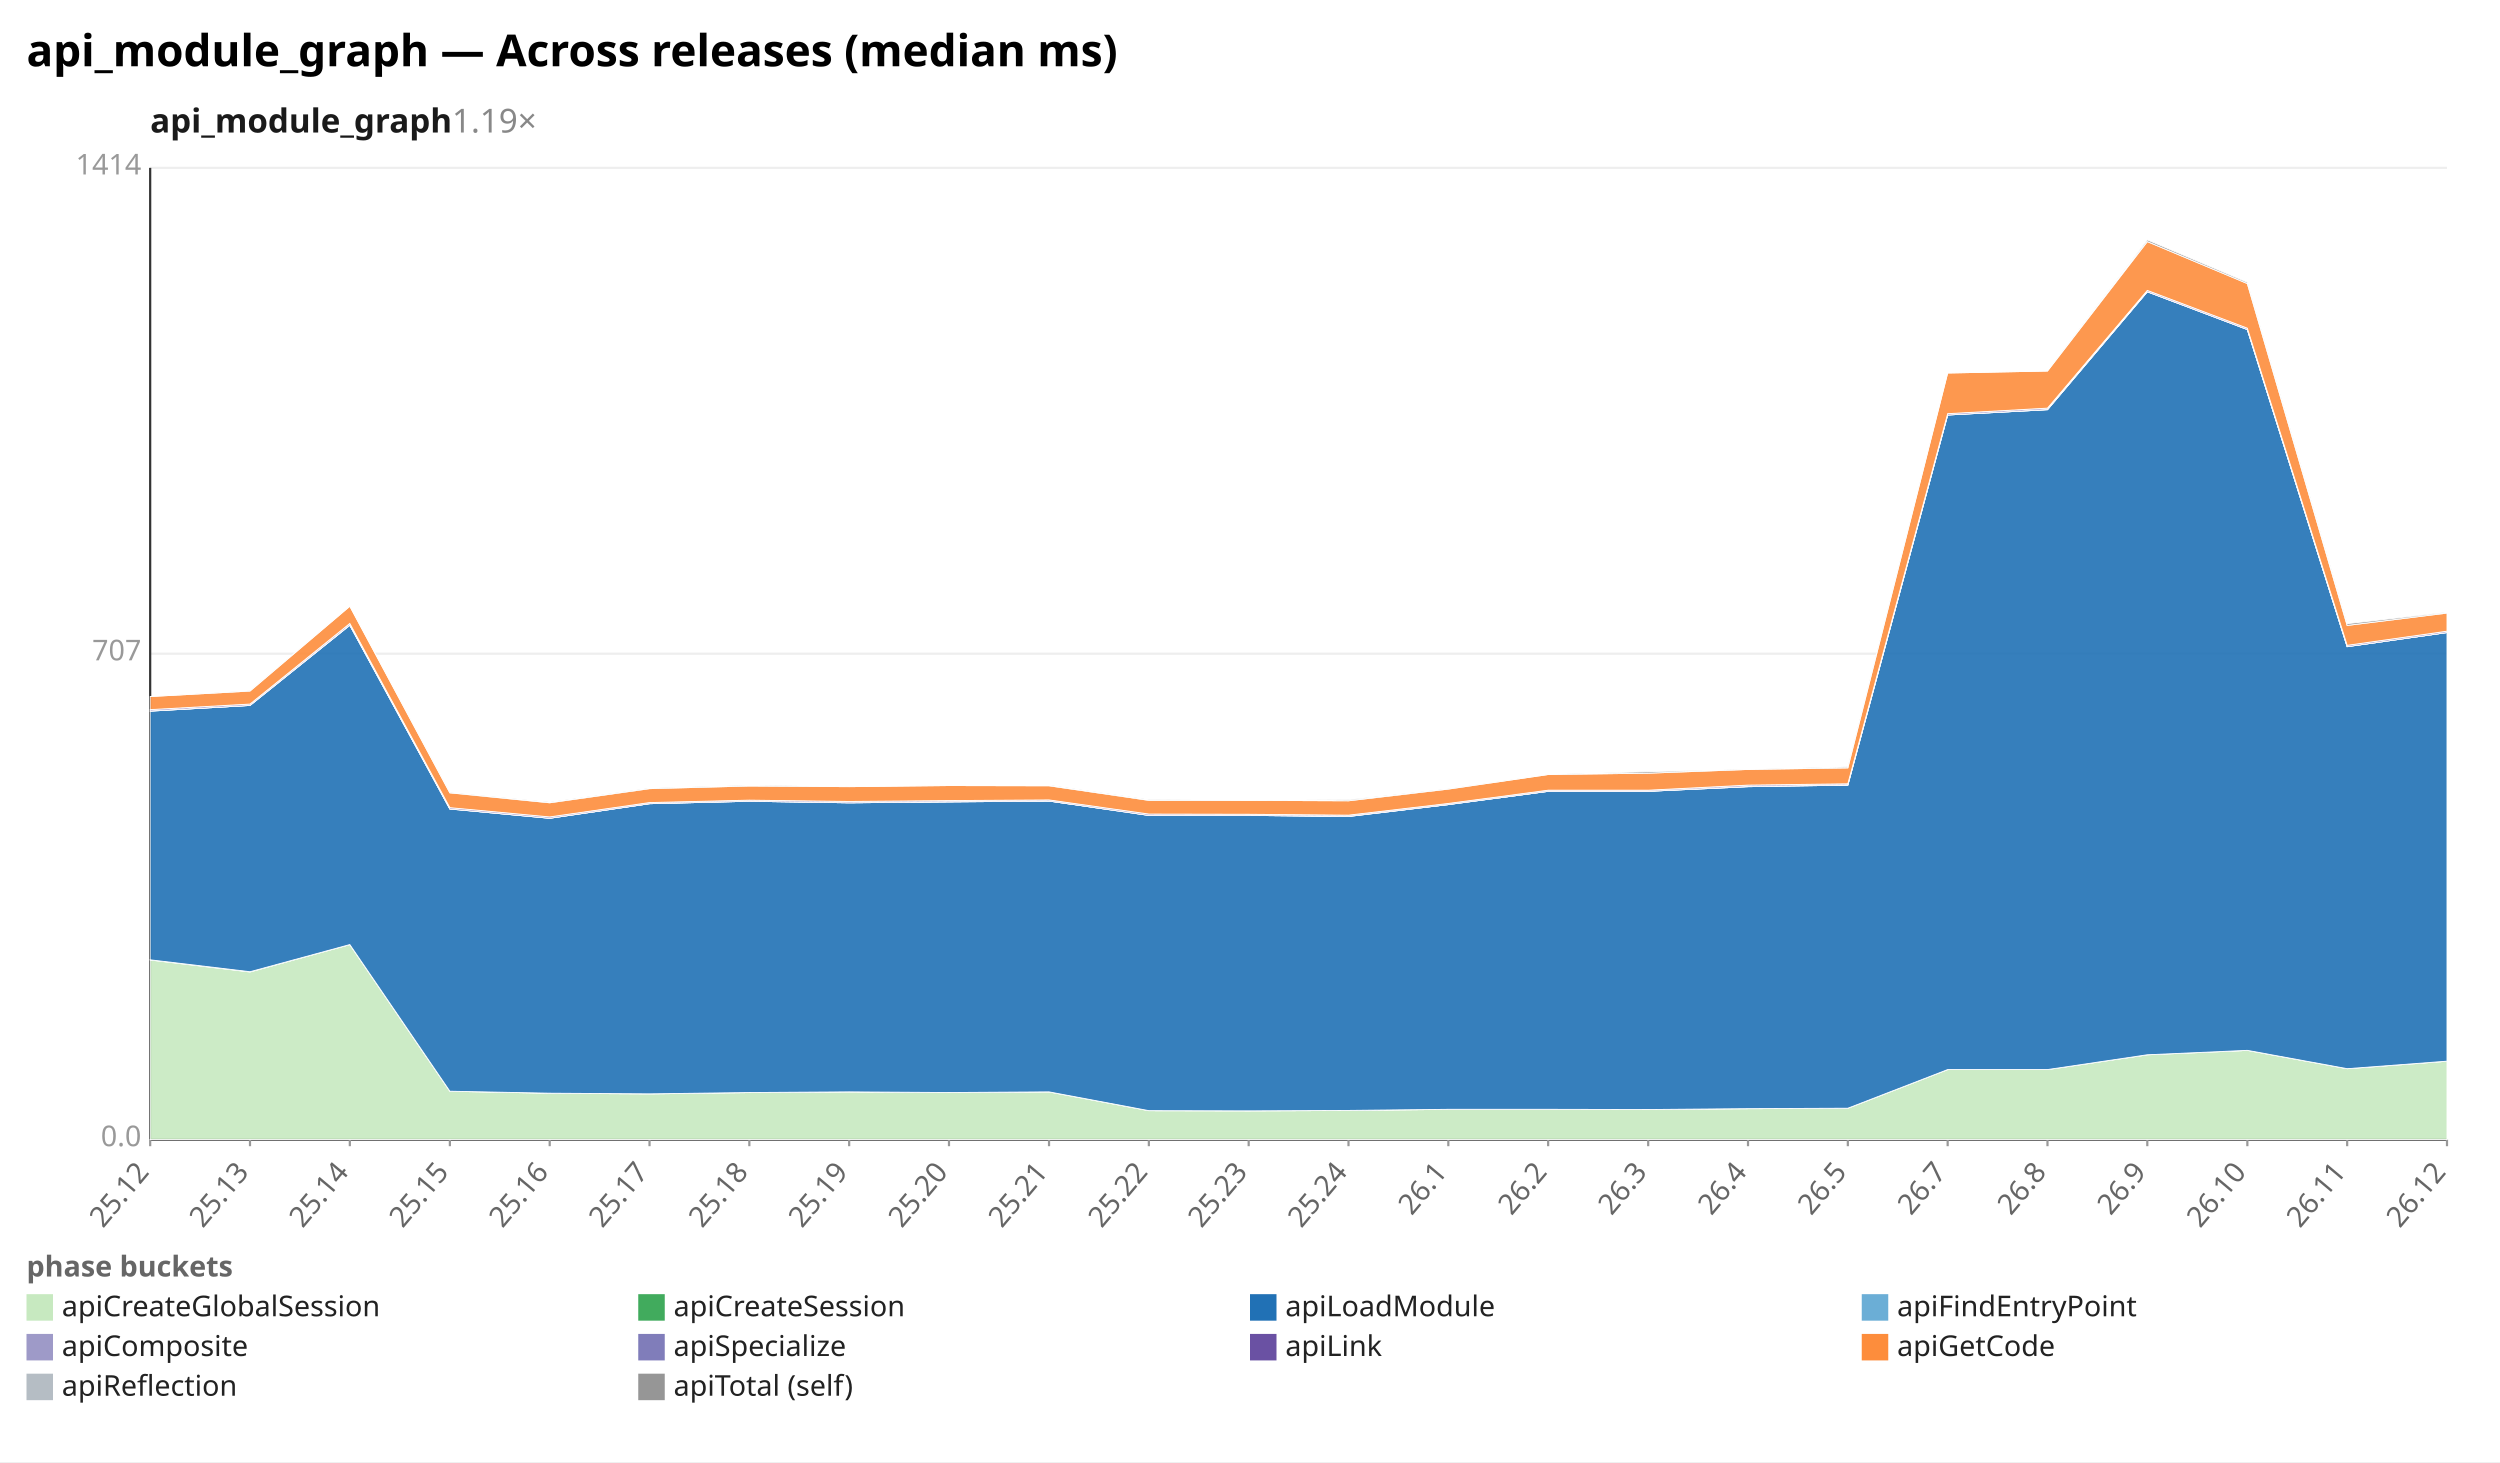
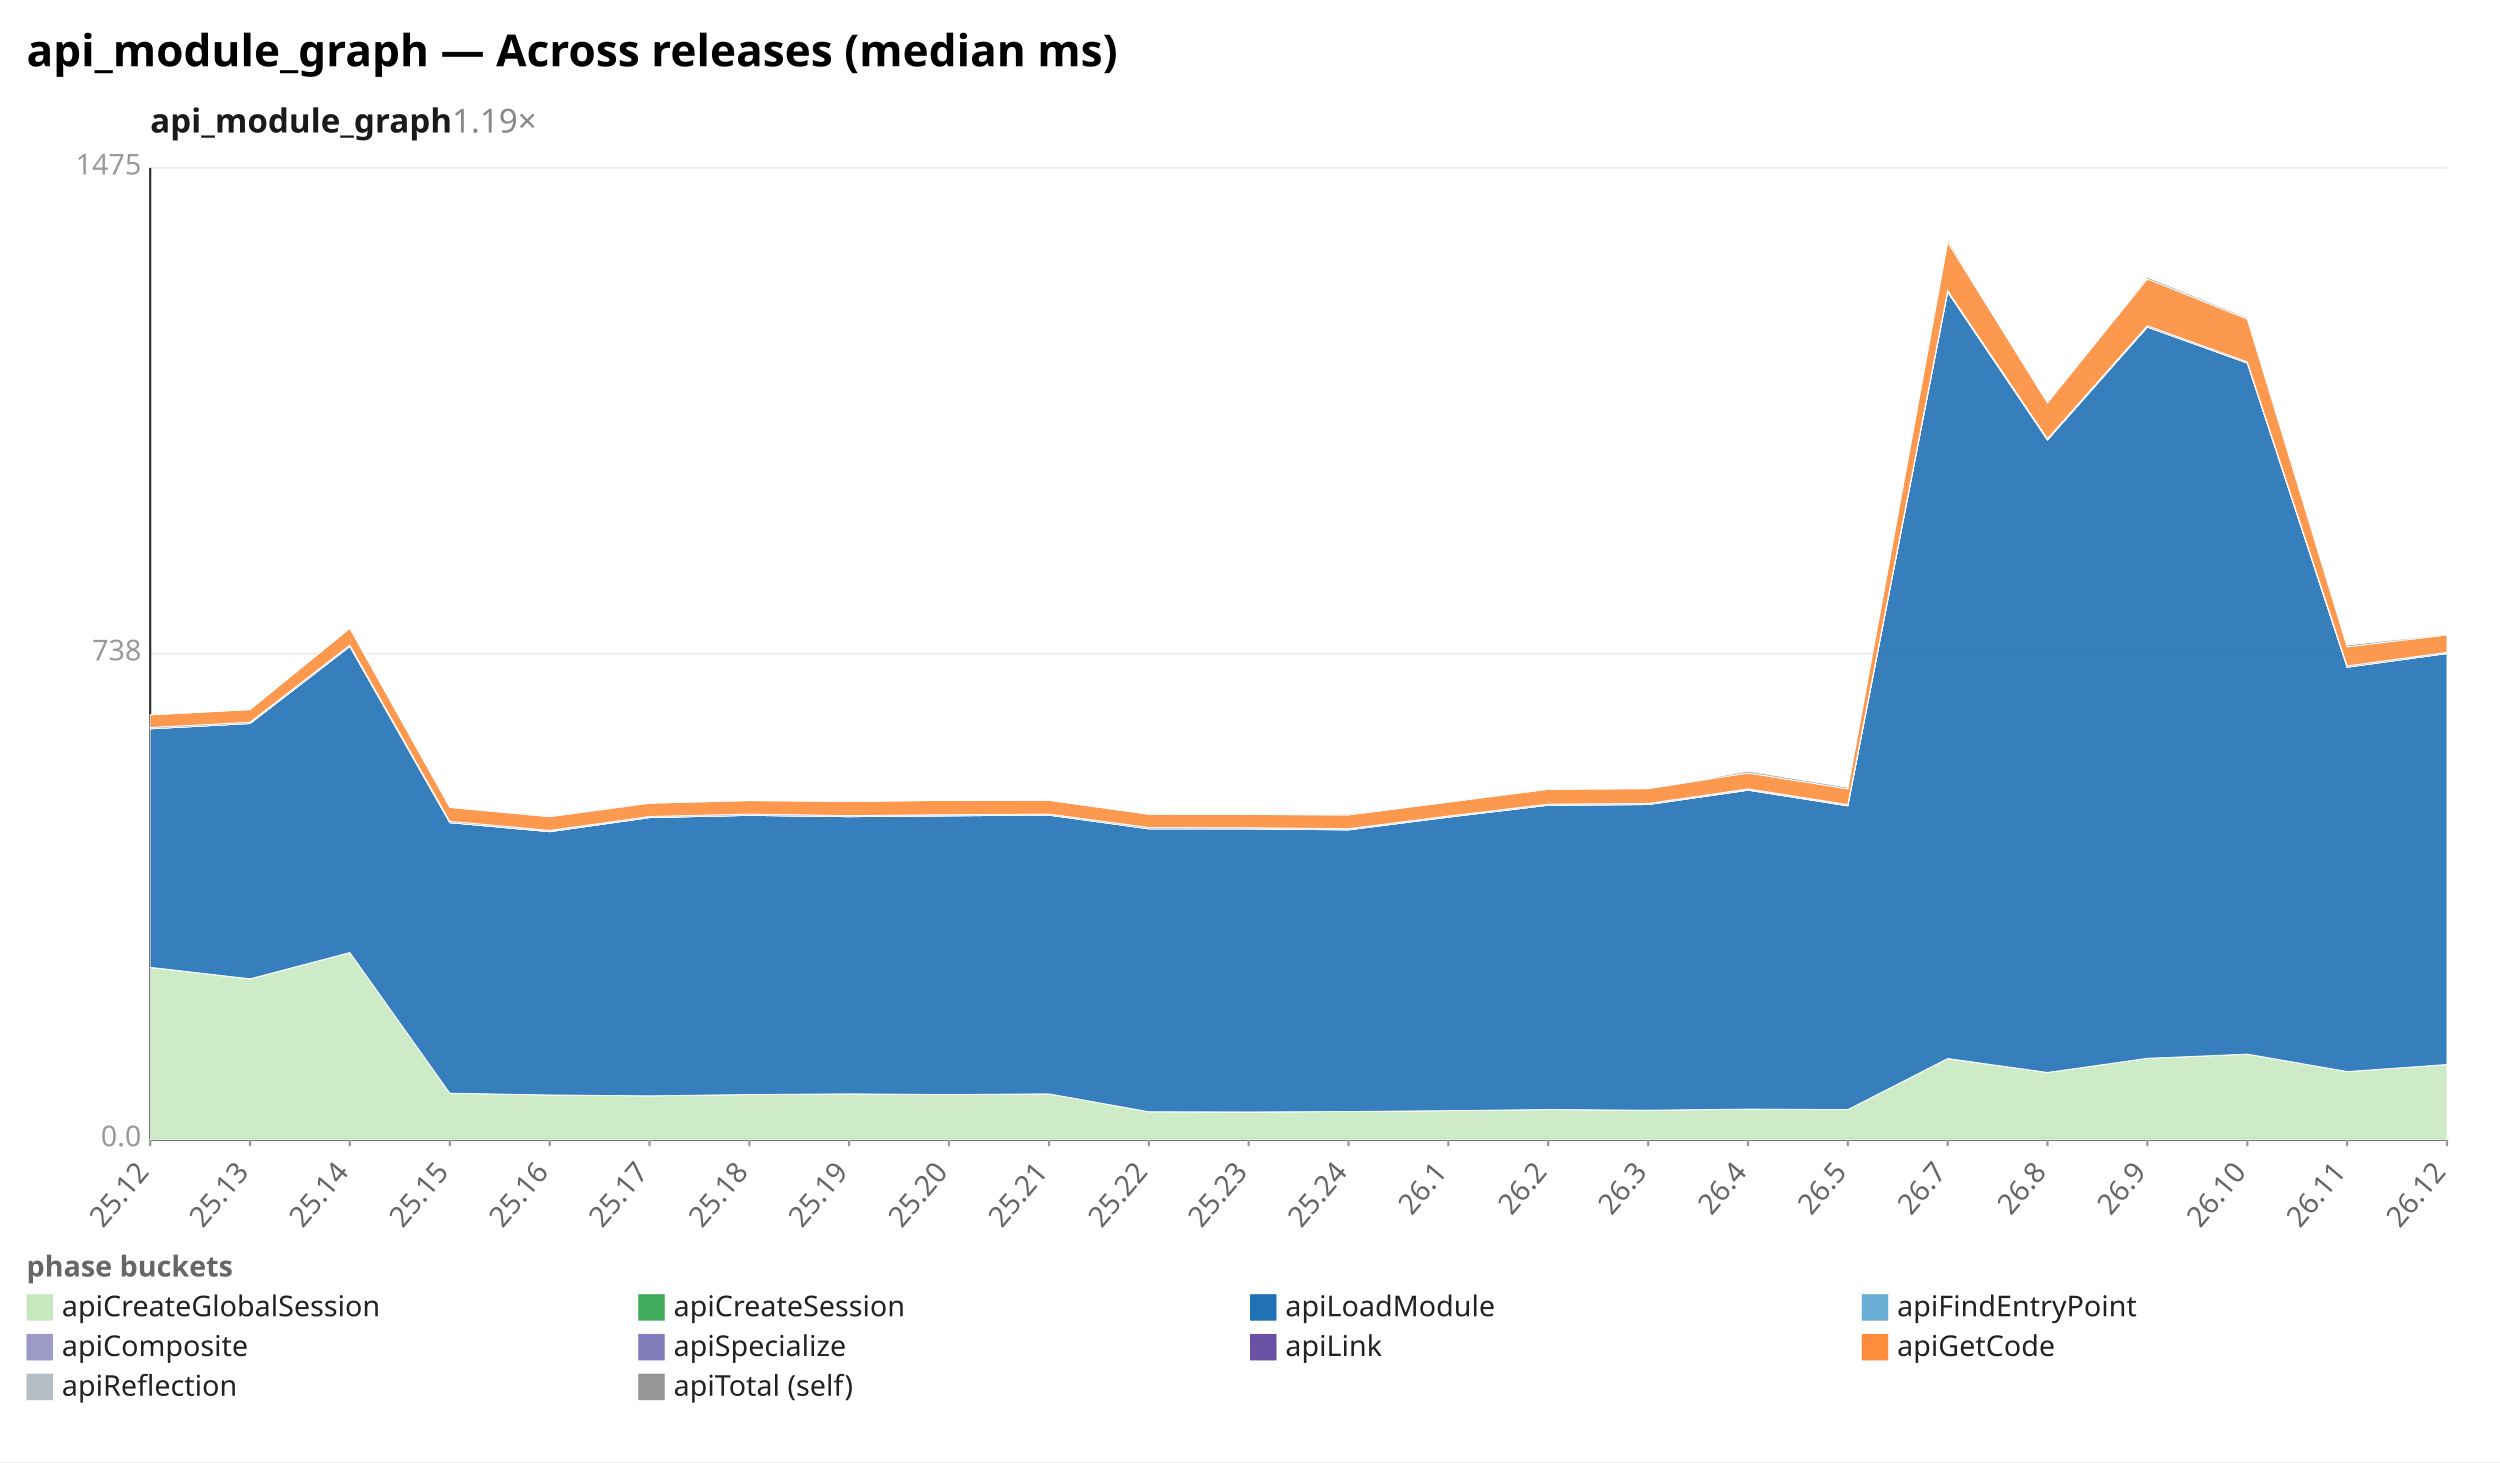
<svg xmlns="http://www.w3.org/2000/svg" width="1132" height="662" viewBox="0 0 1132 662" preserveAspectRatio="xMidYMid meet" font-family="sans-serif" font-size="13">
  <rect width="1132" height="662" fill="white" />
  <text x="12" y="30" font-size="20" font-weight="bold">api_module_graph — Across releases (median ms)</text>
  <text x="68" y="60" font-size="15" font-weight="600" fill="#1a1a1a">api_module_graph<tspan fill="#888" font-weight="400" text-decoration="none">  1.19×</tspan>
  </text>
  <line x1="68.0" y1="516.0" x2="1108.0" y2="516.0" stroke="#eee" />
  <text x="64.0" y="519.0" text-anchor="end" fill="#999">0.0</text>
  <line x1="68.0" y1="296.0" x2="1108.0" y2="296.0" stroke="#eee" />
-   <text x="64.0" y="299.0" text-anchor="end" fill="#999">707</text>
+   <text x="64.0" y="299.0" text-anchor="end" fill="#999">738</text>
  <line x1="68.0" y1="76.0" x2="1108.0" y2="76.0" stroke="#eee" />
-   <text x="64.0" y="79.0" text-anchor="end" fill="#999">1414</text>
+   <text x="64.0" y="79.0" text-anchor="end" fill="#999">1475</text>
  <line x1="68.0" y1="76.0" x2="68.0" y2="516.0" stroke="#333" />
  <line x1="68.0" y1="516.0" x2="1108.0" y2="516.0" stroke="#333" />
  <line x1="68.0" y1="516.0" x2="68.0" y2="519.0" stroke="#999" />
  <text x="68.0" y="531.0" text-anchor="end" fill="#666" transform="rotate(-50 68.0 531.0)">25.12</text>
  <line x1="113.2" y1="516.0" x2="113.2" y2="519.0" stroke="#999" />
  <text x="113.2" y="531.0" text-anchor="end" fill="#666" transform="rotate(-50 113.2 531.0)">25.13</text>
  <line x1="158.4" y1="516.0" x2="158.4" y2="519.0" stroke="#999" />
  <text x="158.4" y="531.0" text-anchor="end" fill="#666" transform="rotate(-50 158.4 531.0)">25.14</text>
  <line x1="203.7" y1="516.0" x2="203.7" y2="519.0" stroke="#999" />
  <text x="203.7" y="531.0" text-anchor="end" fill="#666" transform="rotate(-50 203.7 531.0)">25.15</text>
  <line x1="248.9" y1="516.0" x2="248.9" y2="519.0" stroke="#999" />
  <text x="248.9" y="531.0" text-anchor="end" fill="#666" transform="rotate(-50 248.9 531.0)">25.16</text>
  <line x1="294.1" y1="516.0" x2="294.1" y2="519.0" stroke="#999" />
  <text x="294.1" y="531.0" text-anchor="end" fill="#666" transform="rotate(-50 294.1 531.0)">25.17</text>
  <line x1="339.3" y1="516.0" x2="339.3" y2="519.0" stroke="#999" />
  <text x="339.3" y="531.0" text-anchor="end" fill="#666" transform="rotate(-50 339.3 531.0)">25.18</text>
  <line x1="384.5" y1="516.0" x2="384.5" y2="519.0" stroke="#999" />
  <text x="384.5" y="531.0" text-anchor="end" fill="#666" transform="rotate(-50 384.5 531.0)">25.19</text>
  <line x1="429.7" y1="516.0" x2="429.7" y2="519.0" stroke="#999" />
  <text x="429.7" y="531.0" text-anchor="end" fill="#666" transform="rotate(-50 429.7 531.0)">25.20</text>
  <line x1="475.0" y1="516.0" x2="475.0" y2="519.0" stroke="#999" />
  <text x="475.0" y="531.0" text-anchor="end" fill="#666" transform="rotate(-50 475.0 531.0)">25.21</text>
  <line x1="520.2" y1="516.0" x2="520.2" y2="519.0" stroke="#999" />
  <text x="520.2" y="531.0" text-anchor="end" fill="#666" transform="rotate(-50 520.2 531.0)">25.22</text>
  <line x1="565.4" y1="516.0" x2="565.4" y2="519.0" stroke="#999" />
  <text x="565.4" y="531.0" text-anchor="end" fill="#666" transform="rotate(-50 565.4 531.0)">25.23</text>
  <line x1="610.6" y1="516.0" x2="610.6" y2="519.0" stroke="#999" />
  <text x="610.6" y="531.0" text-anchor="end" fill="#666" transform="rotate(-50 610.6 531.0)">25.24</text>
  <line x1="655.8" y1="516.0" x2="655.8" y2="519.0" stroke="#999" />
  <text x="655.8" y="531.0" text-anchor="end" fill="#666" transform="rotate(-50 655.8 531.0)">26.1</text>
  <line x1="701.0" y1="516.0" x2="701.0" y2="519.0" stroke="#999" />
  <text x="701.0" y="531.0" text-anchor="end" fill="#666" transform="rotate(-50 701.0 531.0)">26.2</text>
  <line x1="746.3" y1="516.0" x2="746.3" y2="519.0" stroke="#999" />
  <text x="746.3" y="531.0" text-anchor="end" fill="#666" transform="rotate(-50 746.3 531.0)">26.3</text>
  <line x1="791.5" y1="516.0" x2="791.5" y2="519.0" stroke="#999" />
  <text x="791.5" y="531.0" text-anchor="end" fill="#666" transform="rotate(-50 791.5 531.0)">26.4</text>
  <line x1="836.7" y1="516.0" x2="836.7" y2="519.0" stroke="#999" />
  <text x="836.7" y="531.0" text-anchor="end" fill="#666" transform="rotate(-50 836.7 531.0)">26.5</text>
  <line x1="881.9" y1="516.0" x2="881.9" y2="519.0" stroke="#999" />
  <text x="881.9" y="531.0" text-anchor="end" fill="#666" transform="rotate(-50 881.9 531.0)">26.7</text>
  <line x1="927.1" y1="516.0" x2="927.1" y2="519.0" stroke="#999" />
  <text x="927.1" y="531.0" text-anchor="end" fill="#666" transform="rotate(-50 927.1 531.0)">26.8</text>
  <line x1="972.3" y1="516.0" x2="972.3" y2="519.0" stroke="#999" />
  <text x="972.3" y="531.0" text-anchor="end" fill="#666" transform="rotate(-50 972.3 531.0)">26.9</text>
  <line x1="1017.6" y1="516.0" x2="1017.6" y2="519.0" stroke="#999" />
  <text x="1017.6" y="531.0" text-anchor="end" fill="#666" transform="rotate(-50 1017.6 531.0)">26.10</text>
  <line x1="1062.8" y1="516.0" x2="1062.8" y2="519.0" stroke="#999" />
  <text x="1062.8" y="531.0" text-anchor="end" fill="#666" transform="rotate(-50 1062.8 531.0)">26.11</text>
  <line x1="1108.0" y1="516.0" x2="1108.0" y2="519.0" stroke="#999" />
  <text x="1108.0" y="531.0" text-anchor="end" fill="#666" transform="rotate(-50 1108.0 531.0)">26.12</text>
-   <polygon points="68.0,434.7 113.2,440.1 158.4,427.7 203.7,494.1 248.9,495.0 294.1,495.3 339.3,494.7 384.5,494.4 429.7,494.7 475.0,494.4 520.2,502.9 565.4,503.0 610.6,502.8 655.8,502.3 701.0,502.3 746.3,502.4 791.5,502.0 836.7,501.8 881.9,484.3 927.1,484.3 972.3,477.6 1017.6,475.6 1062.8,483.9 1108.0,480.5 1108.0,516.0 1062.8,516.0 1017.6,516.0 972.3,516.0 927.1,516.0 881.9,516.0 836.7,516.0 791.5,516.0 746.3,516.0 701.0,516.0 655.8,516.0 610.6,516.0 565.4,516.0 520.2,516.0 475.0,516.0 429.7,516.0 384.5,516.0 339.3,516.0 294.1,516.0 248.9,516.0 203.7,516.0 158.4,516.0 113.2,516.0 68.0,516.0" fill="#c7e9c0" fill-opacity="0.9" stroke="#fff" stroke-width="0.4" />
-   <polygon points="68.0,434.6 113.2,440.0 158.4,427.7 203.7,494.1 248.9,495.0 294.1,495.3 339.3,494.7 384.5,494.4 429.7,494.7 475.0,494.4 520.2,502.9 565.4,503.0 610.6,502.8 655.8,502.3 701.0,502.3 746.3,502.4 791.5,502.0 836.7,501.8 881.9,484.3 927.1,484.3 972.3,477.6 1017.6,475.6 1062.8,483.9 1108.0,480.5 1108.0,480.5 1062.8,483.9 1017.6,475.6 972.3,477.6 927.1,484.3 881.9,484.3 836.7,501.8 791.5,502.0 746.3,502.4 701.0,502.3 655.8,502.3 610.6,502.8 565.4,503.0 520.2,502.9 475.0,494.4 429.7,494.7 384.5,494.4 339.3,494.7 294.1,495.3 248.9,495.0 203.7,494.1 158.4,427.7 113.2,440.1 68.0,434.7" fill="#41ab5d" fill-opacity="0.9" stroke="#fff" stroke-width="0.4" />
-   <polygon points="68.0,322.0 113.2,319.4 158.4,283.1 203.7,366.3 248.9,370.5 294.1,363.9 339.3,362.8 384.5,363.5 429.7,363.1 475.0,362.7 520.2,369.2 565.4,369.2 610.6,369.7 655.8,364.3 701.0,358.3 746.3,358.3 791.5,356.2 836.7,355.5 881.9,187.9 927.1,185.5 972.3,132.1 1017.6,149.2 1062.8,292.8 1108.0,286.4 1108.0,480.5 1062.8,483.9 1017.6,475.6 972.3,477.6 927.1,484.3 881.9,484.3 836.7,501.8 791.5,502.0 746.3,502.4 701.0,502.3 655.8,502.3 610.6,502.8 565.4,503.0 520.2,502.9 475.0,494.4 429.7,494.7 384.5,494.4 339.3,494.7 294.1,495.3 248.9,495.0 203.7,494.1 158.4,427.7 113.2,440.0 68.0,434.6" fill="#2171b5" fill-opacity="0.9" stroke="#fff" stroke-width="0.4" />
-   <polygon points="68.0,322.0 113.2,319.4 158.4,283.1 203.7,366.3 248.9,370.5 294.1,363.9 339.3,362.8 384.5,363.5 429.7,363.1 475.0,362.7 520.2,369.2 565.4,369.2 610.6,369.7 655.8,364.3 701.0,358.3 746.3,358.3 791.5,356.2 836.7,355.5 881.9,187.9 927.1,185.5 972.3,132.1 1017.6,149.2 1062.8,292.8 1108.0,286.4 1108.0,286.4 1062.8,292.8 1017.6,149.2 972.3,132.1 927.1,185.5 881.9,187.9 836.7,355.5 791.5,356.2 746.3,358.3 701.0,358.3 655.8,364.3 610.6,369.7 565.4,369.2 520.2,369.2 475.0,362.7 429.7,363.1 384.5,363.5 339.3,362.8 294.1,363.9 248.9,370.5 203.7,366.3 158.4,283.1 113.2,319.4 68.0,322.0" fill="#6baed6" fill-opacity="0.9" stroke="#fff" stroke-width="0.4" />
-   <polygon points="68.0,321.9 113.2,319.4 158.4,283.0 203.7,366.3 248.9,370.5 294.1,363.9 339.3,362.8 384.5,363.5 429.7,363.0 475.0,362.7 520.2,369.2 565.4,369.2 610.6,369.6 655.8,364.3 701.0,358.3 746.3,358.3 791.5,356.1 836.7,355.4 881.9,187.9 927.1,185.4 972.3,132.1 1017.6,149.2 1062.8,292.8 1108.0,286.4 1108.0,286.4 1062.8,292.8 1017.6,149.2 972.3,132.1 927.1,185.5 881.9,187.9 836.7,355.5 791.5,356.2 746.3,358.3 701.0,358.3 655.8,364.3 610.6,369.7 565.4,369.2 520.2,369.2 475.0,362.7 429.7,363.1 384.5,363.5 339.3,362.8 294.1,363.9 248.9,370.5 203.7,366.3 158.4,283.1 113.2,319.4 68.0,322.0" fill="#9e9ac8" fill-opacity="0.9" stroke="#fff" stroke-width="0.4" />
-   <polygon points="68.0,321.3 113.2,318.8 158.4,282.3 203.7,365.7 248.9,369.9 294.1,363.4 339.3,362.3 384.5,362.9 429.7,362.5 475.0,362.2 520.2,368.6 565.4,368.7 610.6,369.1 655.8,363.8 701.0,357.8 746.3,357.8 791.5,355.5 836.7,354.9 881.9,187.3 927.1,184.8 972.3,131.5 1017.6,148.6 1062.8,292.2 1108.0,285.8 1108.0,286.4 1062.8,292.8 1017.6,149.2 972.3,132.1 927.1,185.4 881.9,187.9 836.7,355.4 791.5,356.1 746.3,358.3 701.0,358.3 655.8,364.3 610.6,369.6 565.4,369.2 520.2,369.2 475.0,362.7 429.7,363.0 384.5,363.5 339.3,362.8 294.1,363.9 248.9,370.5 203.7,366.3 158.4,283.0 113.2,319.4 68.0,321.9" fill="#6a51a3" fill-opacity="0.9" stroke="#fff" stroke-width="0.4" />
-   <polygon points="68.0,315.4 113.2,312.9 158.4,274.5 203.7,359.0 248.9,363.5 294.1,357.1 339.3,355.9 384.5,356.2 429.7,355.7 475.0,355.8 520.2,362.4 565.4,362.4 610.6,362.6 655.8,357.3 701.0,350.7 746.3,350.1 791.5,348.4 836.7,347.7 881.9,168.9 927.1,168.0 972.3,109.4 1017.6,128.4 1062.8,283.2 1108.0,277.6 1108.0,285.8 1062.8,292.2 1017.6,148.6 972.3,131.5 927.1,184.8 881.9,187.3 836.7,354.9 791.5,355.5 746.3,357.8 701.0,357.8 655.8,363.8 610.6,369.1 565.4,368.7 520.2,368.6 475.0,362.2 429.7,362.5 384.5,362.9 339.3,362.3 294.1,363.4 248.9,369.9 203.7,365.7 158.4,282.3 113.2,318.8 68.0,321.3" fill="#fd8d3c" fill-opacity="0.9" stroke="#fff" stroke-width="0.4" />
-   <polygon points="68.0,315.4 113.2,312.8 158.4,274.5 203.7,358.9 248.9,363.2 294.1,356.9 339.3,355.6 384.5,356.2 429.7,355.7 475.0,355.5 520.2,362.1 565.4,362.4 610.6,362.1 655.8,357.2 701.0,350.7 746.3,349.4 791.5,348.4 836.7,347.2 881.9,168.9 927.1,168.0 972.3,108.6 1017.6,127.8 1062.8,282.4 1108.0,277.2 1108.0,277.6 1062.8,283.2 1017.6,128.4 972.3,109.4 927.1,168.0 881.9,168.9 836.7,347.7 791.5,348.4 746.3,350.1 701.0,350.7 655.8,357.3 610.6,362.6 565.4,362.4 520.2,362.4 475.0,355.8 429.7,355.7 384.5,356.2 339.3,355.9 294.1,357.1 248.9,363.5 203.7,359.0 158.4,274.5 113.2,312.9 68.0,315.4" fill="#969696" fill-opacity="0.9" stroke="#fff" stroke-width="0.4" />
+   <polygon points="68.0,438.1 113.2,443.3 158.4,431.4 203.7,495.0 248.9,495.8 294.1,496.2 339.3,495.6 384.5,495.3 429.7,495.6 475.0,495.3 520.2,503.4 565.4,503.5 610.6,503.3 655.8,502.9 701.0,502.4 746.3,502.7 791.5,502.3 836.7,502.4 881.9,479.4 927.1,485.6 972.3,479.2 1017.6,477.3 1062.8,485.2 1108.0,482.0 1108.0,516.0 1062.8,516.0 1017.6,516.0 972.3,516.0 927.1,516.0 881.9,516.0 836.7,516.0 791.5,516.0 746.3,516.0 701.0,516.0 655.8,516.0 610.6,516.0 565.4,516.0 520.2,516.0 475.0,516.0 429.7,516.0 384.5,516.0 339.3,516.0 294.1,516.0 248.9,516.0 203.7,516.0 158.4,516.0 113.2,516.0 68.0,516.0" fill="#c7e9c0" fill-opacity="0.9" stroke="#fff" stroke-width="0.4" />
+   <polygon points="68.0,438.0 113.2,443.2 158.4,431.3 203.7,495.0 248.9,495.8 294.1,496.2 339.3,495.6 384.5,495.3 429.7,495.6 475.0,495.3 520.2,503.4 565.4,503.5 610.6,503.3 655.8,502.9 701.0,502.4 746.3,502.7 791.5,502.2 836.7,502.4 881.9,479.3 927.1,485.6 972.3,479.2 1017.6,477.3 1062.8,485.2 1108.0,482.0 1108.0,482.0 1062.8,485.2 1017.6,477.3 972.3,479.2 927.1,485.6 881.9,479.4 836.7,502.4 791.5,502.3 746.3,502.7 701.0,502.4 655.8,502.9 610.6,503.3 565.4,503.5 520.2,503.4 475.0,495.3 429.7,495.6 384.5,495.3 339.3,495.6 294.1,496.2 248.9,495.8 203.7,495.0 158.4,431.4 113.2,443.3 68.0,438.1" fill="#41ab5d" fill-opacity="0.9" stroke="#fff" stroke-width="0.4" />
+   <polygon points="68.0,330.0 113.2,327.6 158.4,292.7 203.7,372.5 248.9,376.6 294.1,370.2 339.3,369.2 384.5,369.8 429.7,369.4 475.0,369.1 520.2,375.3 565.4,375.3 610.6,375.8 655.8,370.0 701.0,364.6 746.3,364.3 791.5,357.8 836.7,364.9 881.9,132.2 927.1,199.2 972.3,148.1 1017.6,164.4 1062.8,302.1 1108.0,295.9 1108.0,482.0 1062.8,485.2 1017.6,477.3 972.3,479.2 927.1,485.6 881.9,479.3 836.7,502.4 791.5,502.2 746.3,502.7 701.0,502.4 655.8,502.9 610.6,503.3 565.4,503.5 520.2,503.4 475.0,495.3 429.7,495.6 384.5,495.3 339.3,495.6 294.1,496.2 248.9,495.8 203.7,495.0 158.4,431.3 113.2,443.2 68.0,438.0" fill="#2171b5" fill-opacity="0.9" stroke="#fff" stroke-width="0.4" />
+   <polygon points="68.0,330.0 113.2,327.6 158.4,292.7 203.7,372.5 248.9,376.6 294.1,370.2 339.3,369.2 384.5,369.8 429.7,369.4 475.0,369.1 520.2,375.3 565.4,375.3 610.6,375.7 655.8,370.0 701.0,364.6 746.3,364.3 791.5,357.8 836.7,364.9 881.9,132.2 927.1,199.2 972.3,148.1 1017.6,164.4 1062.8,302.1 1108.0,295.9 1108.0,295.9 1062.8,302.1 1017.6,164.4 972.3,148.1 927.1,199.2 881.9,132.2 836.7,364.9 791.5,357.8 746.3,364.3 701.0,364.6 655.8,370.0 610.6,375.8 565.4,375.3 520.2,375.3 475.0,369.1 429.7,369.4 384.5,369.8 339.3,369.2 294.1,370.2 248.9,376.6 203.7,372.5 158.4,292.7 113.2,327.6 68.0,330.0" fill="#6baed6" fill-opacity="0.9" stroke="#fff" stroke-width="0.4" />
+   <polygon points="68.0,330.0 113.2,327.6 158.4,292.7 203.7,372.5 248.9,376.5 294.1,370.2 339.3,369.2 384.5,369.8 429.7,369.4 475.0,369.1 520.2,375.3 565.4,375.3 610.6,375.7 655.8,370.0 701.0,364.6 746.3,364.3 791.5,357.7 836.7,364.8 881.9,132.2 927.1,199.2 972.3,148.1 1017.6,164.4 1062.8,302.1 1108.0,295.9 1108.0,295.9 1062.8,302.1 1017.6,164.4 972.3,148.1 927.1,199.2 881.9,132.2 836.7,364.9 791.5,357.8 746.3,364.3 701.0,364.6 655.8,370.0 610.6,375.7 565.4,375.3 520.2,375.3 475.0,369.1 429.7,369.4 384.5,369.8 339.3,369.2 294.1,370.2 248.9,376.6 203.7,372.5 158.4,292.7 113.2,327.6 68.0,330.0" fill="#9e9ac8" fill-opacity="0.9" stroke="#fff" stroke-width="0.4" />
+   <polygon points="68.0,329.4 113.2,327.0 158.4,292.1 203.7,371.9 248.9,376.0 294.1,369.7 339.3,368.6 384.5,369.3 429.7,368.9 475.0,368.6 520.2,374.7 565.4,374.8 610.6,375.2 655.8,369.5 701.0,364.1 746.3,363.8 791.5,357.2 836.7,364.3 881.9,131.6 927.1,198.6 972.3,147.5 1017.6,163.9 1062.8,301.5 1108.0,295.4 1108.0,295.9 1062.8,302.1 1017.6,164.4 972.3,148.1 927.1,199.2 881.9,132.2 836.7,364.8 791.5,357.7 746.3,364.3 701.0,364.6 655.8,370.0 610.6,375.7 565.4,375.3 520.2,375.3 475.0,369.1 429.7,369.4 384.5,369.8 339.3,369.2 294.1,370.2 248.9,376.5 203.7,372.5 158.4,292.7 113.2,327.6 68.0,330.0" fill="#6a51a3" fill-opacity="0.9" stroke="#fff" stroke-width="0.4" />
+   <polygon points="68.0,323.7 113.2,321.3 158.4,284.5 203.7,365.6 248.9,369.8 294.1,363.7 339.3,362.5 384.5,362.9 429.7,362.4 475.0,362.4 520.2,368.7 565.4,368.8 610.6,369.0 655.8,363.2 701.0,357.4 746.3,357.1 791.5,350.0 836.7,357.2 881.9,109.7 927.1,182.4 972.3,126.3 1017.6,144.5 1062.8,292.9 1108.0,287.5 1108.0,295.4 1062.8,301.5 1017.6,163.9 972.3,147.5 927.1,198.6 881.9,131.6 836.7,364.3 791.5,357.2 746.3,363.8 701.0,364.1 655.8,369.5 610.6,375.2 565.4,374.8 520.2,374.7 475.0,368.6 429.7,368.9 384.5,369.3 339.3,368.6 294.1,369.7 248.9,376.0 203.7,371.9 158.4,292.1 113.2,327.0 68.0,329.4" fill="#fd8d3c" fill-opacity="0.9" stroke="#fff" stroke-width="0.4" />
+   <polygon points="68.0,323.7 113.2,321.3 158.4,284.5 203.7,365.5 248.9,369.6 294.1,363.5 339.3,362.3 384.5,362.9 429.7,362.4 475.0,362.2 520.2,368.5 565.4,368.8 610.6,368.5 655.8,363.0 701.0,357.2 746.3,357.1 791.5,349.2 836.7,356.5 881.9,108.6 927.1,182.4 972.3,125.5 1017.6,143.9 1062.8,292.1 1108.0,287.1 1108.0,287.5 1062.8,292.9 1017.6,144.5 972.3,126.3 927.1,182.4 881.9,109.7 836.7,357.2 791.5,350.0 746.3,357.1 701.0,357.4 655.8,363.2 610.6,369.0 565.4,368.8 520.2,368.7 475.0,362.4 429.7,362.4 384.5,362.9 339.3,362.5 294.1,363.7 248.9,369.8 203.7,365.6 158.4,284.5 113.2,321.3 68.0,323.7" fill="#969696" fill-opacity="0.9" stroke="#fff" stroke-width="0.4" />
  <text x="12" y="578" fill="#666" font-weight="600">phase buckets</text>
  <rect x="12" y="586" width="12" height="12" fill="#c7e9c0" />
  <text x="28" y="596" fill="#222">apiCreateGlobalSession</text>
  <rect x="289" y="586" width="12" height="12" fill="#41ab5d" />
  <text x="305" y="596" fill="#222">apiCreateSession</text>
  <rect x="566" y="586" width="12" height="12" fill="#2171b5" />
  <text x="582" y="596" fill="#222">apiLoadModule</text>
  <rect x="843" y="586" width="12" height="12" fill="#6baed6" />
  <text x="859" y="596" fill="#222">apiFindEntryPoint</text>
  <rect x="12" y="604" width="12" height="12" fill="#9e9ac8" />
  <text x="28" y="614" fill="#222">apiComposite</text>
  <rect x="289" y="604" width="12" height="12" fill="#807dba" />
  <text x="305" y="614" fill="#222">apiSpecialize</text>
  <rect x="566" y="604" width="12" height="12" fill="#6a51a3" />
  <text x="582" y="614" fill="#222">apiLink</text>
  <rect x="843" y="604" width="12" height="12" fill="#fd8d3c" />
  <text x="859" y="614" fill="#222">apiGetCode</text>
  <rect x="12" y="622" width="12" height="12" fill="#b5bdc4" />
  <text x="28" y="632" fill="#222">apiReflection</text>
  <rect x="289" y="622" width="12" height="12" fill="#969696" />
  <text x="305" y="632" fill="#222">apiTotal (self)</text>
</svg>
